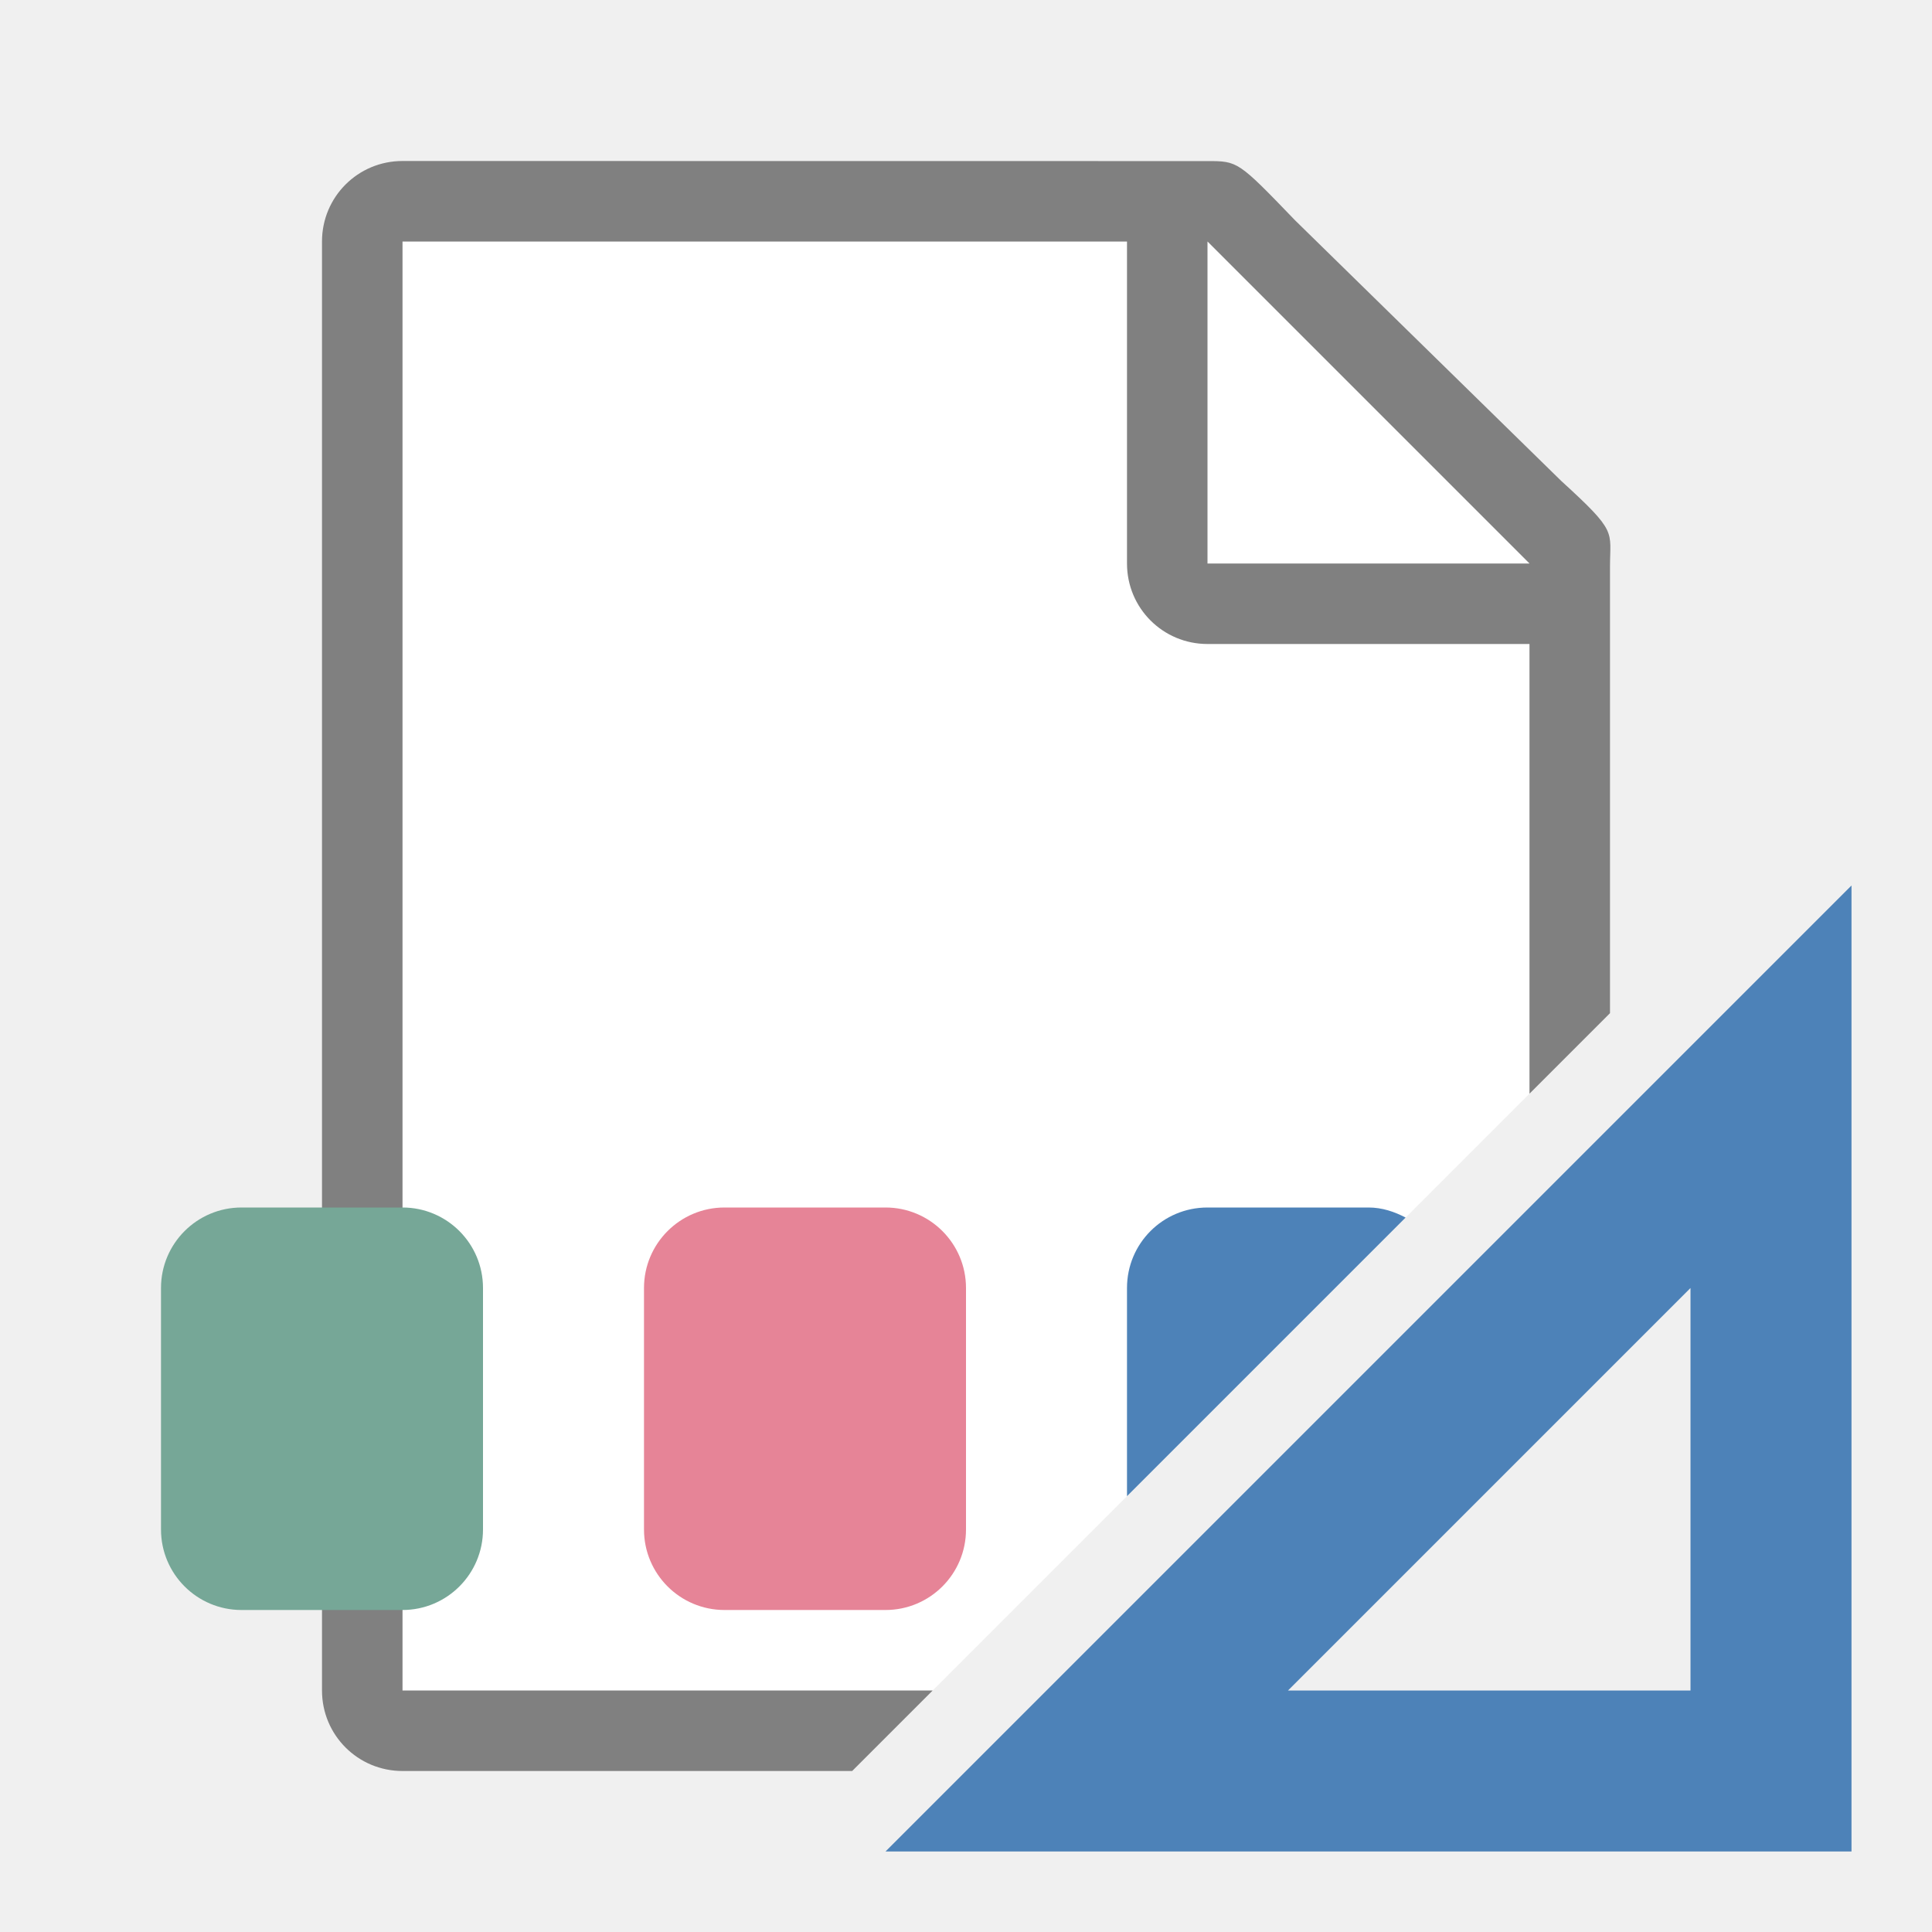
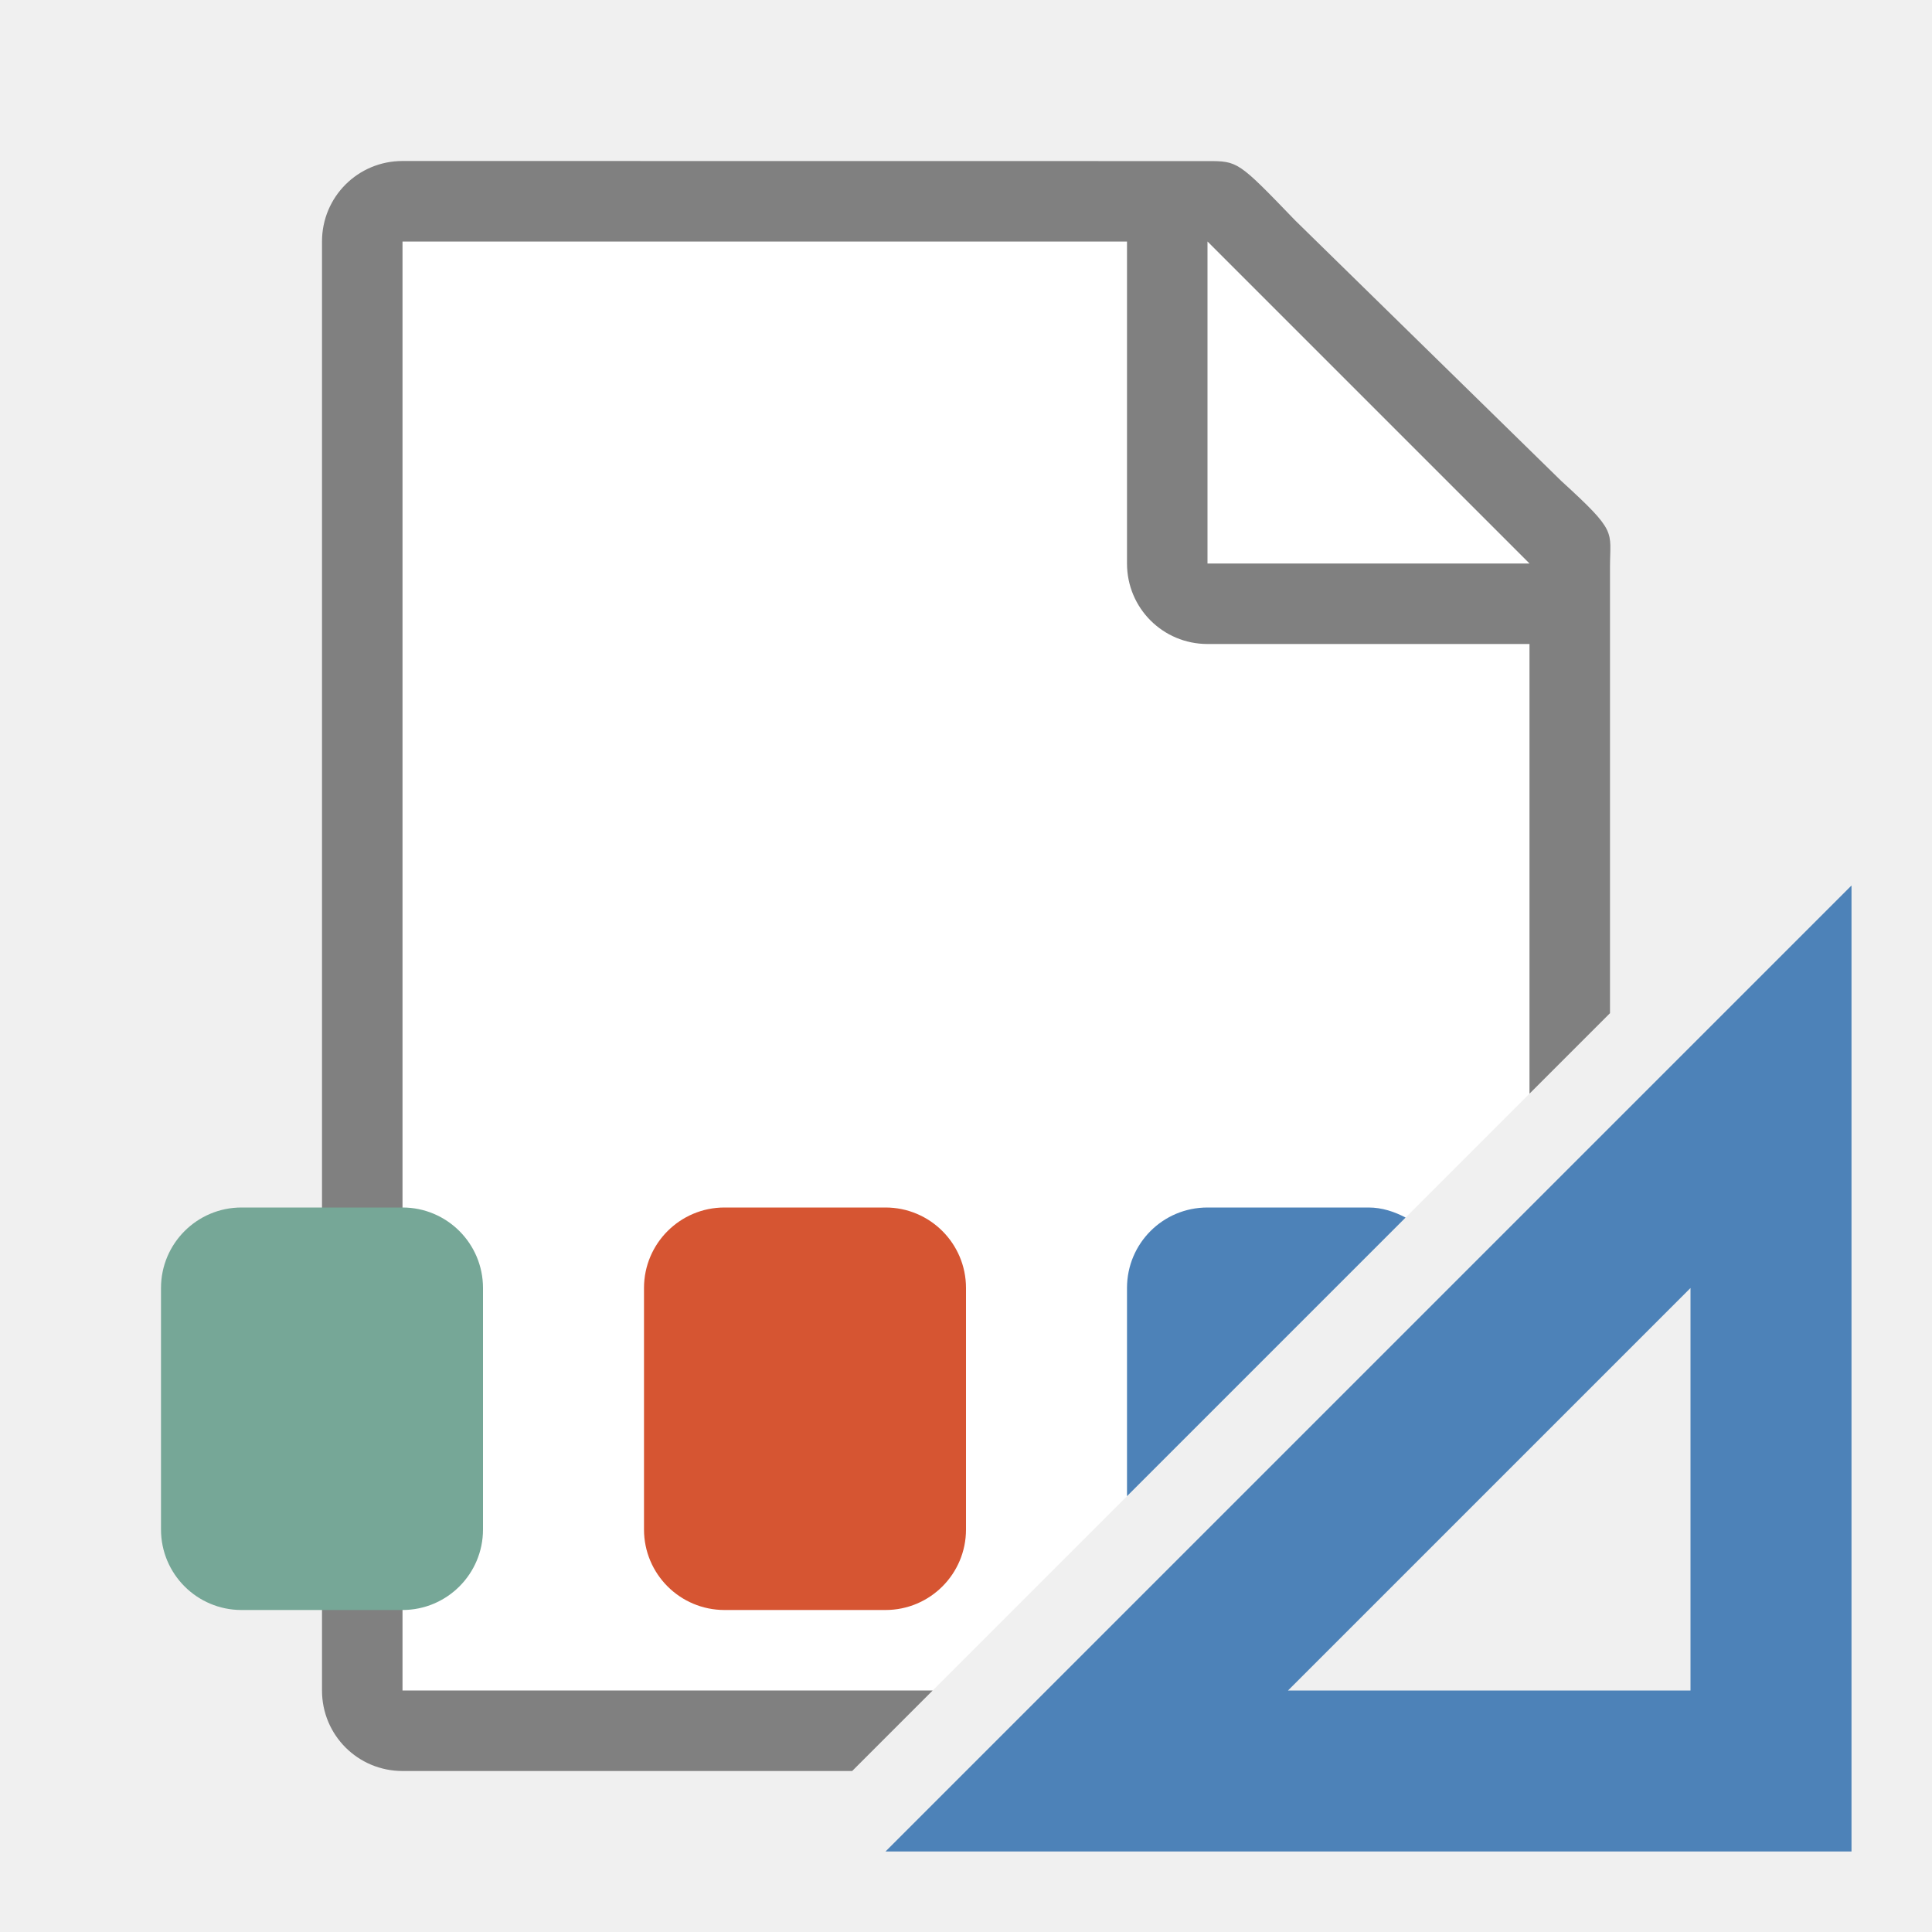
<svg xmlns="http://www.w3.org/2000/svg" viewBox="0 0 24 24">
  <path d="m5 3v18h6.586l7.414-7.414v-6.857l-4-3.729z" fill="#fff" />
  <path d="m5 2c-.554 0-1 .446-1 1v18c0 .554.446 1 1 1h5.586l1-1h-6.586v-18h9v4c0 .554.446 1 1 1h4v5.586l1-1v-1.695-3.641-.209c0-.451.098-.425-.605-1.066l-3.307-3.238c-.71-.737-.71-.736-1.094-.736h-.332-.662z" fill="#808080" />
  <path d="m15 7h4l-4-4z" fill="#fff" fill-rule="evenodd" />
  <rect fill="#76a797" height="5" ry="1" width="4" x="2" y="15" />
-   <rect fill="#e68497" height="5" ry="1" width="4" x="8" y="15" />
+   <rect fill="#d65532" height="5" ry="1" width="4" x="8" y="15" />
  <g fill="#4d82b8">
    <path d="m15 15c-.554 0-1 .446-1 1v2.586l3.461-3.461c-.139-.073-.292-.125-.461-.125z" />
    <path d="m23 11-12 12h12zm-2 5v5h-5z" fill-rule="evenodd" />
  </g>
</svg>
